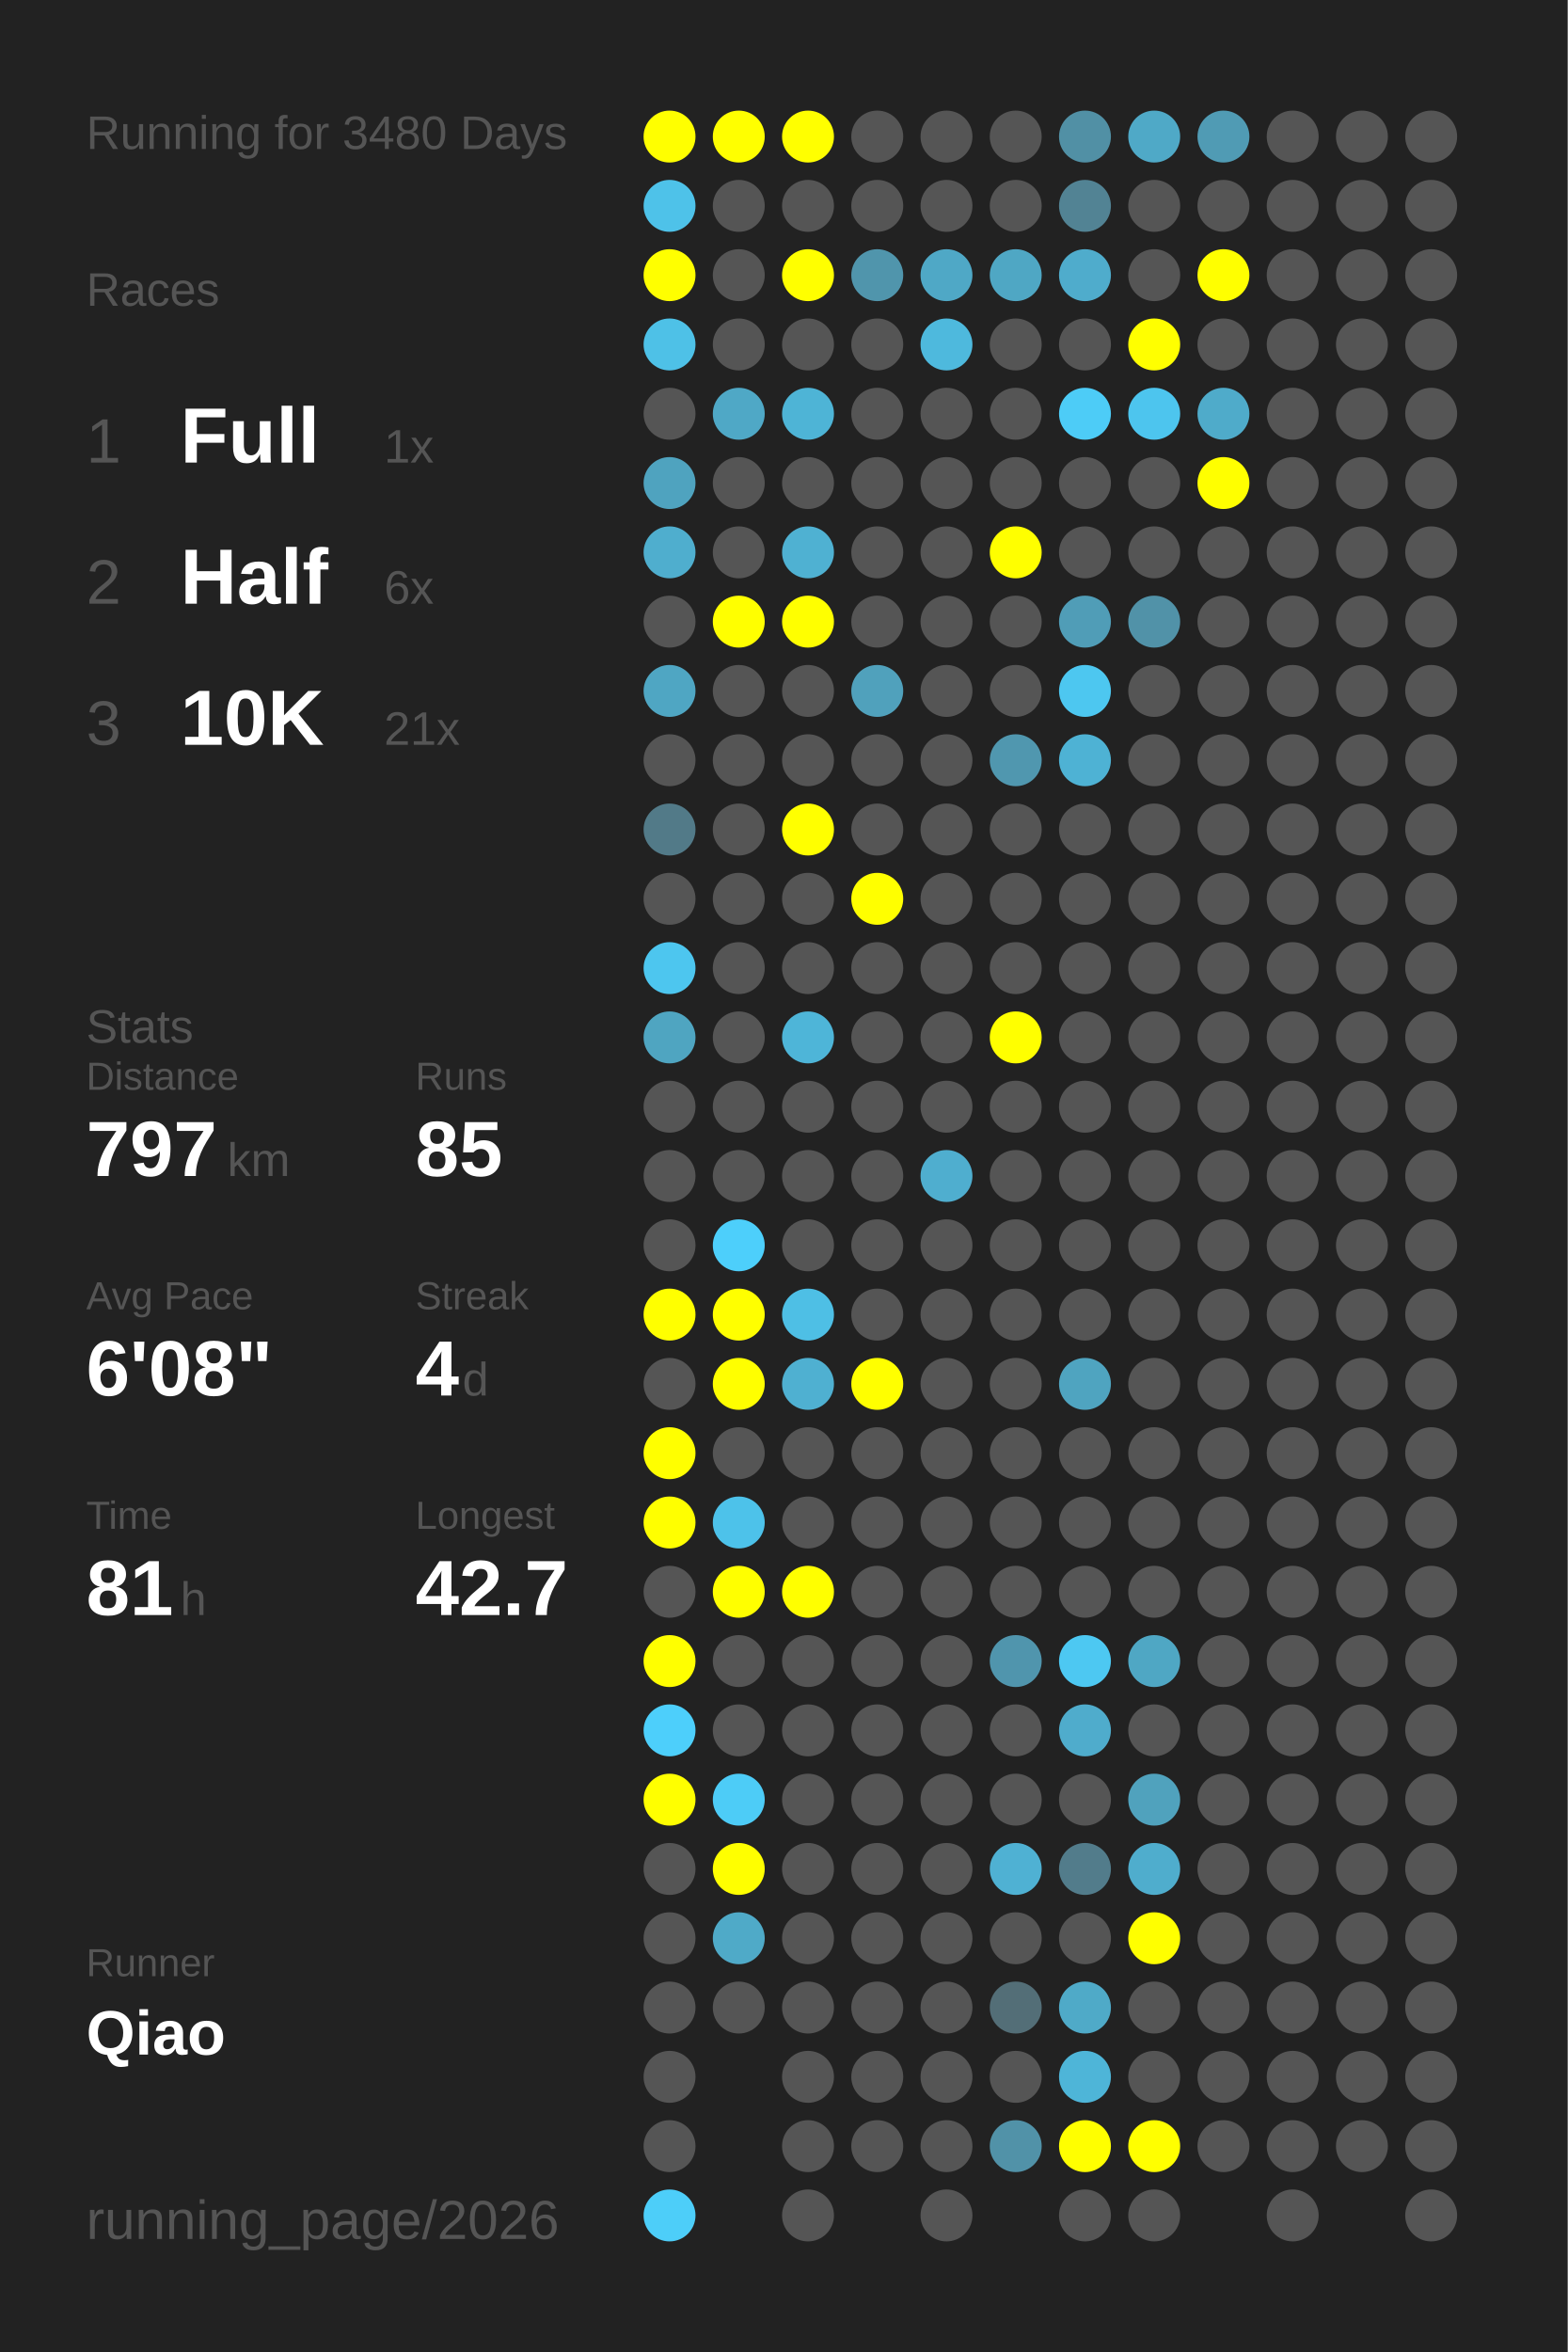
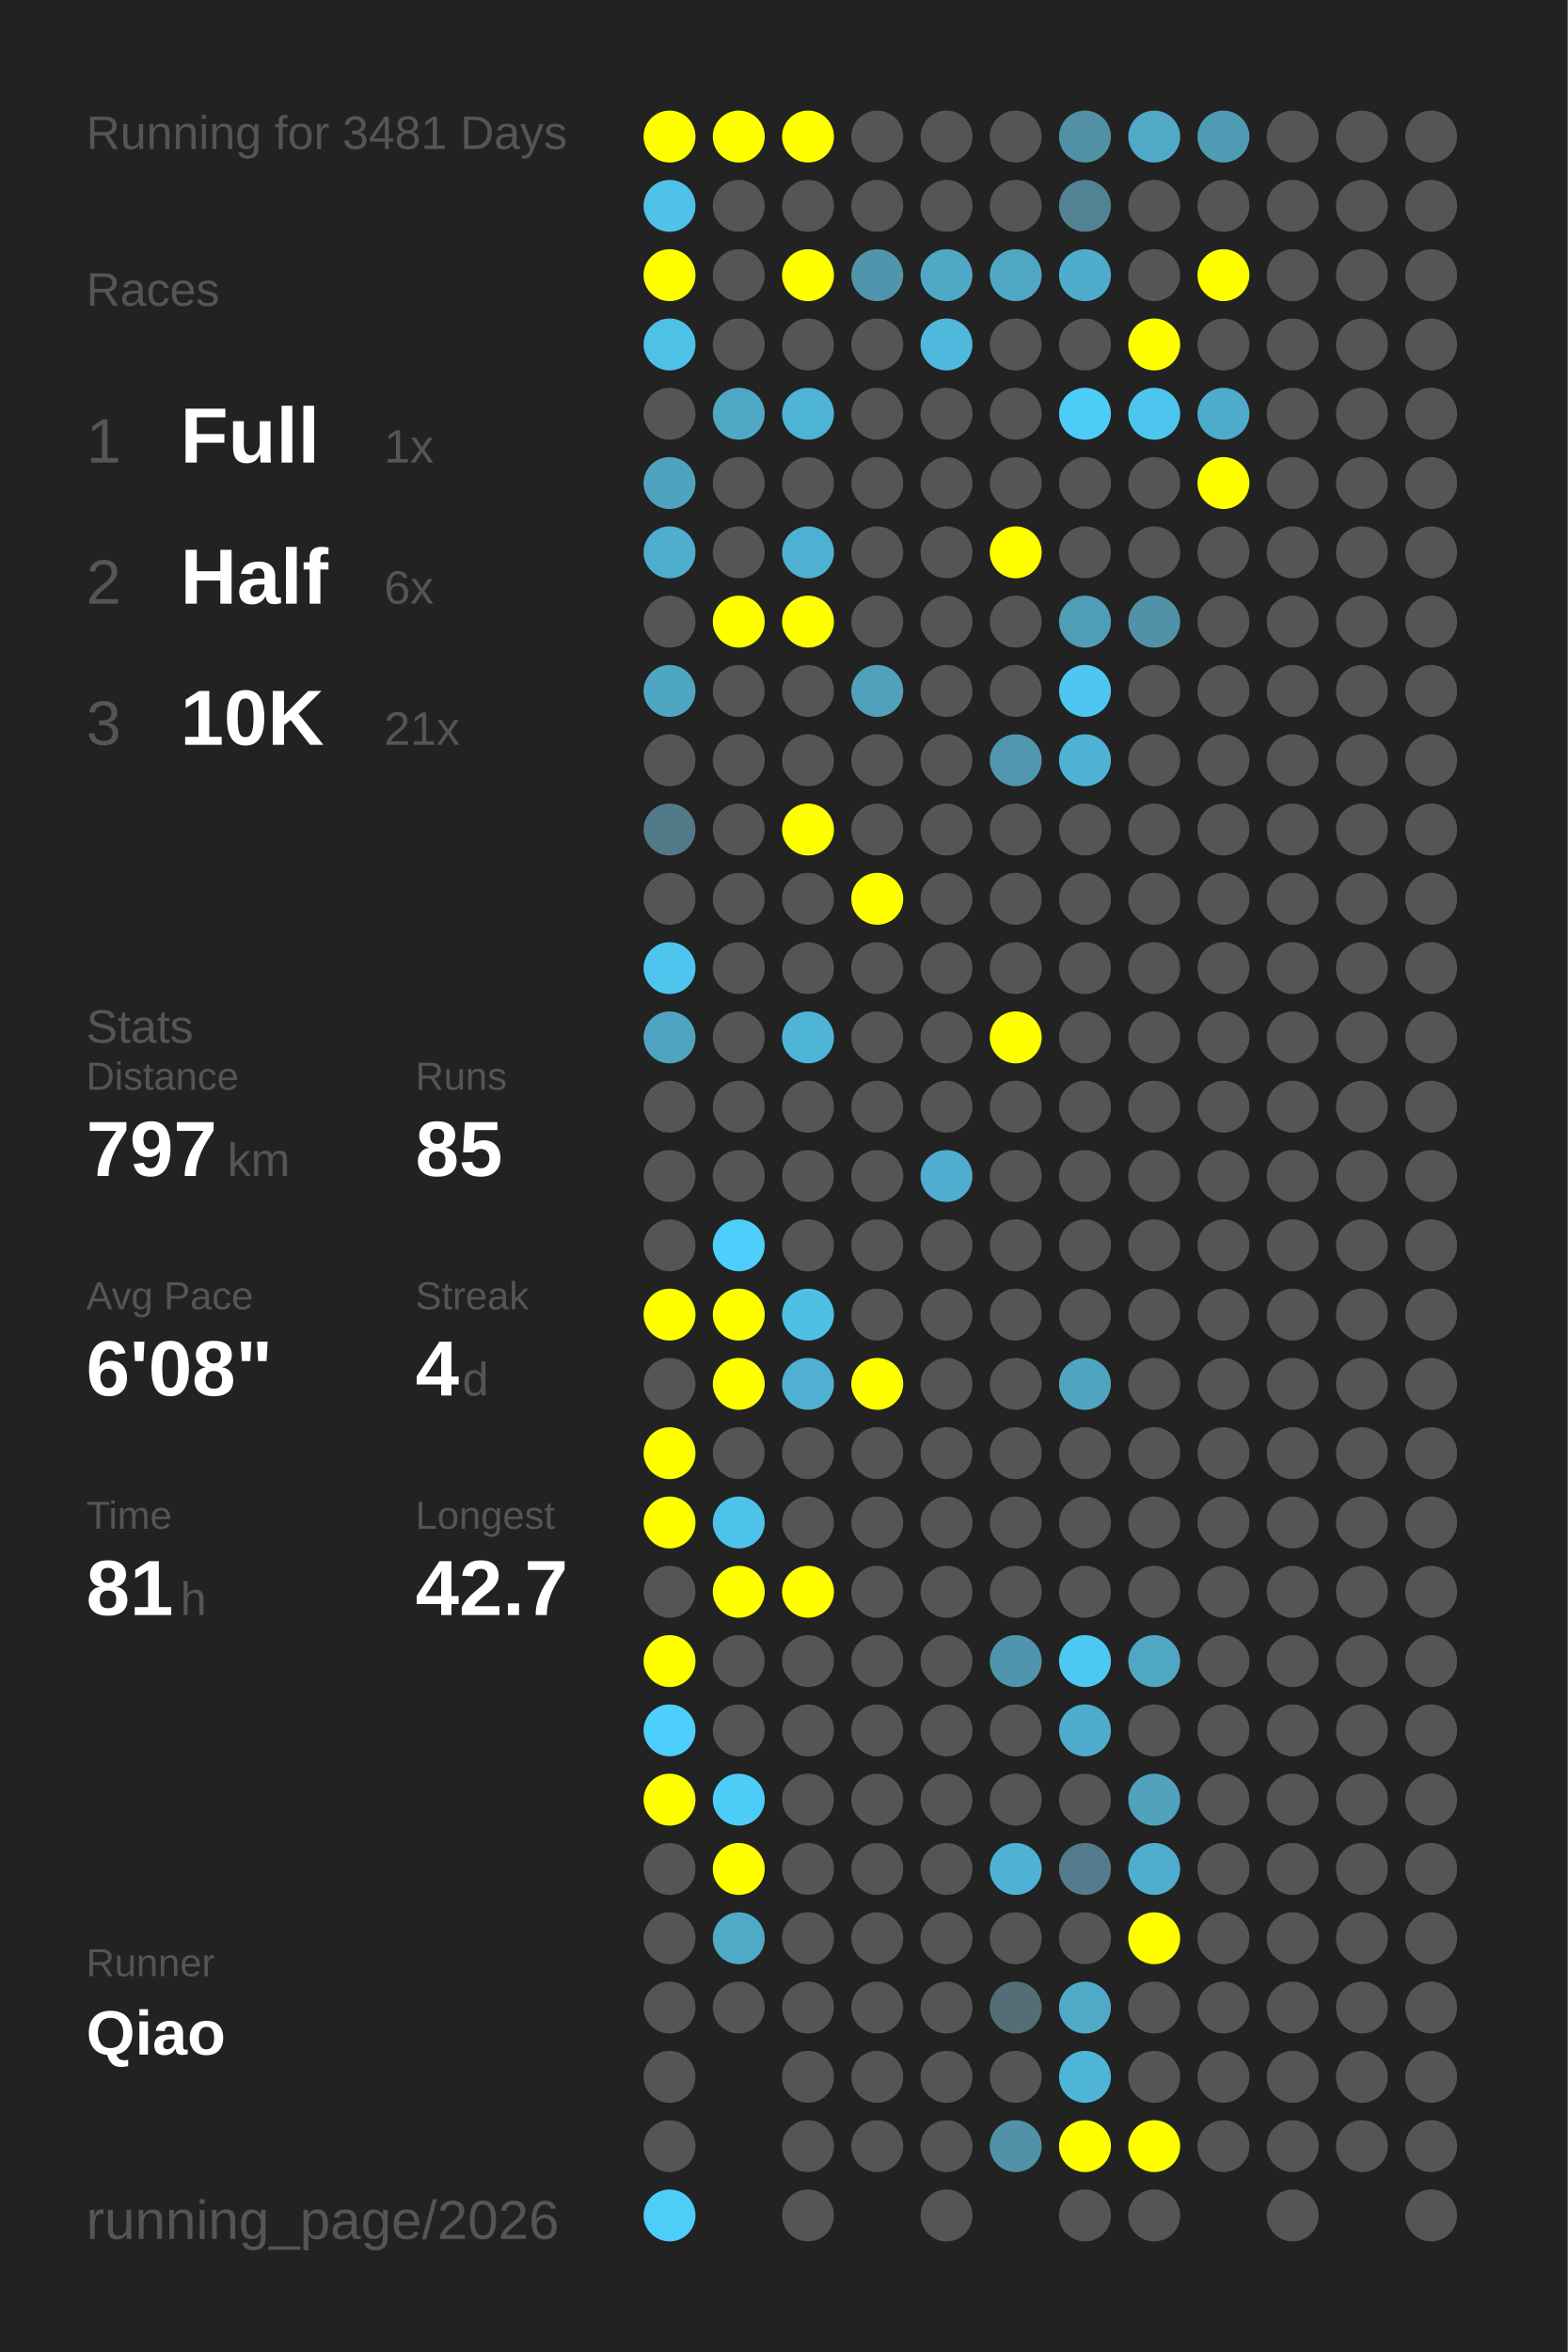
<svg xmlns="http://www.w3.org/2000/svg" baseProfile="full" height="300mm" version="1.1" viewBox="0,0,200,300" width="200mm">
  <defs />
  <rect fill="#222222" height="300" width="200" x="0" y="0" />
-   <text fill="#555555" style="font-size:6px; font-family:Arial;" x="11" y="19">Running for 3480 Days</text>
+   <text fill="#555555" style="font-size:6px; font-family:Arial;" x="11" y="19">Running for 3481 Days</text>
  <text fill="#555555" style="font-size:6px; font-family:Arial;" x="11" y="39">Races</text>
  <text fill="#555555" style="font-size:8px; font-family:Arial;" x="11" y="59">1</text>
  <text fill="#FFFFFF" style="font-size:10px; font-family:Arial; font-weight:bold;" x="23" y="59">Full</text>
  <text fill="#555555" style="font-size:6px; font-family:Arial;" x="49" y="59">1x</text>
  <text fill="#555555" style="font-size:8px; font-family:Arial;" x="11" y="77">2</text>
  <text fill="#FFFFFF" style="font-size:10px; font-family:Arial; font-weight:bold;" x="23" y="77">Half</text>
  <text fill="#555555" style="font-size:6px; font-family:Arial;" x="49" y="77">6x</text>
  <text fill="#555555" style="font-size:8px; font-family:Arial;" x="11" y="95">3</text>
  <text fill="#FFFFFF" style="font-size:10px; font-family:Arial; font-weight:bold;" x="23" y="95">10K</text>
  <text fill="#555555" style="font-size:6px; font-family:Arial;" x="49" y="95">21x</text>
  <text fill="#555555" style="font-size:6px; font-family:Arial;" x="11" y="133">Stats</text>
  <text fill="#555555" style="font-size:5px; font-family:Arial;" x="11" y="139">Distance</text>
  <text fill="#FFFFFF" style="font-size:10px; font-family:Arial; font-weight:bold;" x="11" y="150">797</text>
  <text fill="#555555" style="font-size:6px; font-family:Arial;" x="29" y="150">km</text>
  <text fill="#555555" style="font-size:5px; font-family:Arial;" x="53" y="139">Runs</text>
  <text fill="#FFFFFF" style="font-size:10px; font-family:Arial; font-weight:bold;" x="53" y="150">85</text>
  <text fill="#555555" style="font-size:5px; font-family:Arial;" x="11" y="167">Avg Pace</text>
  <text fill="#FFFFFF" style="font-size:10px; font-family:Arial; font-weight:bold;" x="11" y="178">6'08"</text>
  <text fill="#555555" style="font-size:5px; font-family:Arial;" x="53" y="167">Streak</text>
  <text fill="#FFFFFF" style="font-size:10px; font-family:Arial; font-weight:bold;" x="53" y="178">4</text>
  <text fill="#555555" style="font-size:6px; font-family:Arial;" x="59" y="178">d</text>
  <text fill="#555555" style="font-size:5px; font-family:Arial;" x="11" y="195">Time</text>
  <text fill="#FFFFFF" style="font-size:10px; font-family:Arial; font-weight:bold;" x="11" y="206">81</text>
  <text fill="#555555" style="font-size:6px; font-family:Arial;" x="23" y="206">h</text>
  <text fill="#555555" style="font-size:5px; font-family:Arial;" x="53" y="195">Longest</text>
  <text fill="#FFFFFF" style="font-size:10px; font-family:Arial; font-weight:bold;" x="53" y="206">42.7</text>
  <text fill="#555555" style="font-size:5px; font-family:Arial;" x="11" y="252.065">Runner</text>
  <text fill="#FFFFFF" style="font-size:8px; font-family:Arial; font-weight:bold;" x="11" y="262.065">Qiao</text>
  <text fill="#555555" style="font-size:7px; font-family:Arial;" x="11" y="285.581">running_page/2026</text>
  <circle cx="85.417" cy="17.419" fill="#FFFF00" r="3.312" />
  <circle cx="85.417" cy="26.258" fill="#4ec2e9" r="3.312" />
  <circle cx="85.417" cy="35.097" fill="#FFFF00" r="3.312" />
  <circle cx="85.417" cy="43.935" fill="#4ec1e7" r="3.312" />
  <circle cx="85.417" cy="52.774" fill="#555555" r="3.312" />
  <circle cx="85.417" cy="61.613" fill="#4fa3bf" r="3.312" />
  <circle cx="85.417" cy="70.452" fill="#4faece" r="3.312" />
  <circle cx="85.417" cy="79.29" fill="#555555" r="3.312" />
  <circle cx="85.417" cy="88.129" fill="#4fa6c3" r="3.312" />
  <circle cx="85.417" cy="96.968" fill="#555555" r="3.312" />
  <circle cx="85.417" cy="105.806" fill="#527a88" r="3.312" />
  <circle cx="85.417" cy="114.645" fill="#555555" r="3.312" />
  <circle cx="85.417" cy="123.484" fill="#4dc6ef" r="3.312" />
  <circle cx="85.417" cy="132.323" fill="#4fa5c1" r="3.312" />
  <circle cx="85.417" cy="141.161" fill="#555555" r="3.312" />
  <circle cx="85.417" cy="150" fill="#555555" r="3.312" />
  <circle cx="85.417" cy="158.839" fill="#555555" r="3.312" />
  <circle cx="85.417" cy="167.677" fill="#FFFF00" r="3.312" />
  <circle cx="85.417" cy="176.516" fill="#555555" r="3.312" />
  <circle cx="85.417" cy="185.355" fill="#FFFF00" r="3.312" />
  <circle cx="85.417" cy="194.194" fill="#FFFF00" r="3.312" />
  <circle cx="85.417" cy="203.032" fill="#555555" r="3.312" />
  <circle cx="85.417" cy="211.871" fill="#FFFF00" r="3.312" />
  <circle cx="85.417" cy="220.71" fill="#4dcffb" r="3.312" />
  <circle cx="85.417" cy="229.548" fill="#FFFF00" r="3.312" />
  <circle cx="85.417" cy="238.387" fill="#555555" r="3.312" />
  <circle cx="85.417" cy="247.226" fill="#555555" r="3.312" />
  <circle cx="85.417" cy="256.065" fill="#555555" r="3.312" />
  <circle cx="85.417" cy="264.903" fill="#555555" r="3.312" />
  <circle cx="85.417" cy="273.742" fill="#555555" r="3.312" />
  <circle cx="85.417" cy="282.581" fill="#4dcef9" r="3.312" />
  <circle cx="94.25" cy="17.419" fill="#FFFF00" r="3.312" />
  <circle cx="94.25" cy="26.258" fill="#555555" r="3.312" />
  <circle cx="94.25" cy="35.097" fill="#555555" r="3.312" />
  <circle cx="94.25" cy="43.935" fill="#555555" r="3.312" />
  <circle cx="94.25" cy="52.774" fill="#4fa8c6" r="3.312" />
  <circle cx="94.25" cy="61.613" fill="#555555" r="3.312" />
  <circle cx="94.25" cy="70.452" fill="#555555" r="3.312" />
  <circle cx="94.25" cy="79.29" fill="#FFFF00" r="3.312" />
  <circle cx="94.25" cy="88.129" fill="#555555" r="3.312" />
  <circle cx="94.25" cy="96.968" fill="#555555" r="3.312" />
  <circle cx="94.25" cy="105.806" fill="#555555" r="3.312" />
  <circle cx="94.25" cy="114.645" fill="#555555" r="3.312" />
  <circle cx="94.25" cy="123.484" fill="#555555" r="3.312" />
  <circle cx="94.25" cy="132.323" fill="#555555" r="3.312" />
  <circle cx="94.25" cy="141.161" fill="#555555" r="3.312" />
  <circle cx="94.25" cy="150" fill="#555555" r="3.312" />
  <circle cx="94.25" cy="158.839" fill="#4dcffb" r="3.312" />
  <circle cx="94.25" cy="167.677" fill="#FFFF00" r="3.312" />
  <circle cx="94.25" cy="176.516" fill="#FFFF00" r="3.312" />
  <circle cx="94.25" cy="185.355" fill="#555555" r="3.312" />
  <circle cx="94.25" cy="194.194" fill="#4dc2ea" r="3.312" />
  <circle cx="94.25" cy="203.032" fill="#FFFF00" r="3.312" />
  <circle cx="94.25" cy="211.871" fill="#555555" r="3.312" />
  <circle cx="94.25" cy="220.71" fill="#555555" r="3.312" />
  <circle cx="94.25" cy="229.548" fill="#4dccf7" r="3.312" />
  <circle cx="94.25" cy="238.387" fill="#FFFF00" r="3.312" />
  <circle cx="94.25" cy="247.226" fill="#4faac8" r="3.312" />
  <circle cx="94.25" cy="256.065" fill="#555555" r="3.312" />
  <circle cx="103.083" cy="17.419" fill="#FFFF00" r="3.312" />
  <circle cx="103.083" cy="26.258" fill="#555555" r="3.312" />
  <circle cx="103.083" cy="35.097" fill="#FFFF00" r="3.312" />
  <circle cx="103.083" cy="43.935" fill="#555555" r="3.312" />
  <circle cx="103.083" cy="52.774" fill="#4eb4d6" r="3.312" />
  <circle cx="103.083" cy="61.613" fill="#555555" r="3.312" />
  <circle cx="103.083" cy="70.452" fill="#4fb1d2" r="3.312" />
  <circle cx="103.083" cy="79.29" fill="#FFFF00" r="3.312" />
  <circle cx="103.083" cy="88.129" fill="#555555" r="3.312" />
  <circle cx="103.083" cy="96.968" fill="#555555" r="3.312" />
  <circle cx="103.083" cy="105.806" fill="#FFFF00" r="3.312" />
  <circle cx="103.083" cy="114.645" fill="#555555" r="3.312" />
  <circle cx="103.083" cy="123.484" fill="#555555" r="3.312" />
  <circle cx="103.083" cy="132.323" fill="#4eb5d8" r="3.312" />
  <circle cx="103.083" cy="141.161" fill="#555555" r="3.312" />
  <circle cx="103.083" cy="150" fill="#555555" r="3.312" />
  <circle cx="103.083" cy="158.839" fill="#555555" r="3.312" />
  <circle cx="103.083" cy="167.677" fill="#4ebfe5" r="3.312" />
  <circle cx="103.083" cy="176.516" fill="#4fb0d1" r="3.312" />
  <circle cx="103.083" cy="185.355" fill="#555555" r="3.312" />
  <circle cx="103.083" cy="194.194" fill="#555555" r="3.312" />
  <circle cx="103.083" cy="203.032" fill="#FFFF00" r="3.312" />
  <circle cx="103.083" cy="211.871" fill="#555555" r="3.312" />
  <circle cx="103.083" cy="220.71" fill="#555555" r="3.312" />
  <circle cx="103.083" cy="229.548" fill="#555555" r="3.312" />
  <circle cx="103.083" cy="238.387" fill="#555555" r="3.312" />
  <circle cx="103.083" cy="247.226" fill="#555555" r="3.312" />
  <circle cx="103.083" cy="256.065" fill="#555555" r="3.312" />
  <circle cx="103.083" cy="264.903" fill="#555555" r="3.312" />
  <circle cx="103.083" cy="273.742" fill="#555555" r="3.312" />
  <circle cx="103.083" cy="282.581" fill="#555555" r="3.312" />
  <circle cx="111.917" cy="17.419" fill="#555555" r="3.312" />
  <circle cx="111.917" cy="26.258" fill="#555555" r="3.312" />
  <circle cx="111.917" cy="35.097" fill="#5095ac" r="3.312" />
  <circle cx="111.917" cy="43.935" fill="#555555" r="3.312" />
  <circle cx="111.917" cy="52.774" fill="#555555" r="3.312" />
  <circle cx="111.917" cy="61.613" fill="#555555" r="3.312" />
  <circle cx="111.917" cy="70.452" fill="#555555" r="3.312" />
  <circle cx="111.917" cy="79.29" fill="#555555" r="3.312" />
  <circle cx="111.917" cy="88.129" fill="#50a1bc" r="3.312" />
  <circle cx="111.917" cy="96.968" fill="#555555" r="3.312" />
  <circle cx="111.917" cy="105.806" fill="#555555" r="3.312" />
  <circle cx="111.917" cy="114.645" fill="#FFFF00" r="3.312" />
  <circle cx="111.917" cy="123.484" fill="#555555" r="3.312" />
  <circle cx="111.917" cy="132.323" fill="#555555" r="3.312" />
  <circle cx="111.917" cy="141.161" fill="#555555" r="3.312" />
  <circle cx="111.917" cy="150" fill="#555555" r="3.312" />
  <circle cx="111.917" cy="158.839" fill="#555555" r="3.312" />
  <circle cx="111.917" cy="167.677" fill="#555555" r="3.312" />
  <circle cx="111.917" cy="176.516" fill="#FFFF00" r="3.312" />
  <circle cx="111.917" cy="185.355" fill="#555555" r="3.312" />
  <circle cx="111.917" cy="194.194" fill="#555555" r="3.312" />
  <circle cx="111.917" cy="203.032" fill="#555555" r="3.312" />
  <circle cx="111.917" cy="211.871" fill="#555555" r="3.312" />
  <circle cx="111.917" cy="220.71" fill="#555555" r="3.312" />
  <circle cx="111.917" cy="229.548" fill="#555555" r="3.312" />
  <circle cx="111.917" cy="238.387" fill="#555555" r="3.312" />
  <circle cx="111.917" cy="247.226" fill="#555555" r="3.312" />
  <circle cx="111.917" cy="256.065" fill="#555555" r="3.312" />
  <circle cx="111.917" cy="264.903" fill="#555555" r="3.312" />
  <circle cx="111.917" cy="273.742" fill="#555555" r="3.312" />
  <circle cx="120.75" cy="17.419" fill="#555555" r="3.312" />
  <circle cx="120.75" cy="26.258" fill="#555555" r="3.312" />
  <circle cx="120.75" cy="35.097" fill="#4fa8c6" r="3.312" />
  <circle cx="120.75" cy="43.935" fill="#4eb9dd" r="3.312" />
  <circle cx="120.75" cy="52.774" fill="#555555" r="3.312" />
  <circle cx="120.75" cy="61.613" fill="#555555" r="3.312" />
  <circle cx="120.75" cy="70.452" fill="#555555" r="3.312" />
  <circle cx="120.75" cy="79.29" fill="#555555" r="3.312" />
  <circle cx="120.75" cy="88.129" fill="#555555" r="3.312" />
  <circle cx="120.75" cy="96.968" fill="#555555" r="3.312" />
  <circle cx="120.75" cy="105.806" fill="#555555" r="3.312" />
  <circle cx="120.75" cy="114.645" fill="#555555" r="3.312" />
  <circle cx="120.75" cy="123.484" fill="#555555" r="3.312" />
  <circle cx="120.75" cy="132.323" fill="#555555" r="3.312" />
  <circle cx="120.75" cy="141.161" fill="#555555" r="3.312" />
  <circle cx="120.75" cy="150" fill="#4faecf" r="3.312" />
  <circle cx="120.75" cy="158.839" fill="#555555" r="3.312" />
  <circle cx="120.75" cy="167.677" fill="#555555" r="3.312" />
  <circle cx="120.75" cy="176.516" fill="#555555" r="3.312" />
  <circle cx="120.75" cy="185.355" fill="#555555" r="3.312" />
  <circle cx="120.75" cy="194.194" fill="#555555" r="3.312" />
  <circle cx="120.75" cy="203.032" fill="#555555" r="3.312" />
  <circle cx="120.75" cy="211.871" fill="#555555" r="3.312" />
  <circle cx="120.75" cy="220.71" fill="#555555" r="3.312" />
  <circle cx="120.75" cy="229.548" fill="#555555" r="3.312" />
  <circle cx="120.75" cy="238.387" fill="#555555" r="3.312" />
  <circle cx="120.75" cy="247.226" fill="#555555" r="3.312" />
  <circle cx="120.75" cy="256.065" fill="#555555" r="3.312" />
  <circle cx="120.75" cy="264.903" fill="#555555" r="3.312" />
  <circle cx="120.75" cy="273.742" fill="#555555" r="3.312" />
  <circle cx="120.75" cy="282.581" fill="#555555" r="3.312" />
  <circle cx="129.583" cy="17.419" fill="#555555" r="3.312" />
  <circle cx="129.583" cy="26.258" fill="#555555" r="3.312" />
  <circle cx="129.583" cy="35.097" fill="#4fa7c4" r="3.312" />
  <circle cx="129.583" cy="43.935" fill="#555555" r="3.312" />
  <circle cx="129.583" cy="52.774" fill="#555555" r="3.312" />
  <circle cx="129.583" cy="61.613" fill="#555555" r="3.312" />
  <circle cx="129.583" cy="70.452" fill="#FFFF00" r="3.312" />
  <circle cx="129.583" cy="79.29" fill="#555555" r="3.312" />
  <circle cx="129.583" cy="88.129" fill="#555555" r="3.312" />
  <circle cx="129.583" cy="96.968" fill="#5097af" r="3.312" />
  <circle cx="129.583" cy="105.806" fill="#555555" r="3.312" />
  <circle cx="129.583" cy="114.645" fill="#555555" r="3.312" />
  <circle cx="129.583" cy="123.484" fill="#555555" r="3.312" />
  <circle cx="129.583" cy="132.323" fill="#FFFF00" r="3.312" />
  <circle cx="129.583" cy="141.161" fill="#555555" r="3.312" />
  <circle cx="129.583" cy="150" fill="#555555" r="3.312" />
  <circle cx="129.583" cy="158.839" fill="#555555" r="3.312" />
  <circle cx="129.583" cy="167.677" fill="#555555" r="3.312" />
  <circle cx="129.583" cy="176.516" fill="#555555" r="3.312" />
  <circle cx="129.583" cy="185.355" fill="#555555" r="3.312" />
  <circle cx="129.583" cy="194.194" fill="#555555" r="3.312" />
  <circle cx="129.583" cy="203.032" fill="#555555" r="3.312" />
  <circle cx="129.583" cy="211.871" fill="#5095ad" r="3.312" />
  <circle cx="129.583" cy="220.71" fill="#555555" r="3.312" />
  <circle cx="129.583" cy="229.548" fill="#555555" r="3.312" />
  <circle cx="129.583" cy="238.387" fill="#4fb1d3" r="3.312" />
  <circle cx="129.583" cy="247.226" fill="#555555" r="3.312" />
  <circle cx="129.583" cy="256.065" fill="#536e77" r="3.312" />
  <circle cx="129.583" cy="264.903" fill="#555555" r="3.312" />
  <circle cx="129.583" cy="273.742" fill="#5192a8" r="3.312" />
  <circle cx="138.417" cy="17.419" fill="#5190a5" r="3.312" />
  <circle cx="138.417" cy="26.258" fill="#528394" r="3.312" />
  <circle cx="138.417" cy="35.097" fill="#4faccc" r="3.312" />
  <circle cx="138.417" cy="43.935" fill="#555555" r="3.312" />
  <circle cx="138.417" cy="52.774" fill="#4dccf7" r="3.312" />
  <circle cx="138.417" cy="61.613" fill="#555555" r="3.312" />
  <circle cx="138.417" cy="70.452" fill="#555555" r="3.312" />
  <circle cx="138.417" cy="79.29" fill="#509db7" r="3.312" />
  <circle cx="138.417" cy="88.129" fill="#4dc7f0" r="3.312" />
  <circle cx="138.417" cy="96.968" fill="#4eb2d4" r="3.312" />
  <circle cx="138.417" cy="105.806" fill="#555555" r="3.312" />
  <circle cx="138.417" cy="114.645" fill="#555555" r="3.312" />
  <circle cx="138.417" cy="123.484" fill="#555555" r="3.312" />
  <circle cx="138.417" cy="132.323" fill="#555555" r="3.312" />
  <circle cx="138.417" cy="141.161" fill="#555555" r="3.312" />
  <circle cx="138.417" cy="150" fill="#555555" r="3.312" />
  <circle cx="138.417" cy="158.839" fill="#555555" r="3.312" />
  <circle cx="138.417" cy="167.677" fill="#555555" r="3.312" />
  <circle cx="138.417" cy="176.516" fill="#4fa4c0" r="3.312" />
  <circle cx="138.417" cy="185.355" fill="#555555" r="3.312" />
  <circle cx="138.417" cy="194.194" fill="#555555" r="3.312" />
  <circle cx="138.417" cy="203.032" fill="#555555" r="3.312" />
  <circle cx="138.417" cy="211.871" fill="#4dc8f2" r="3.312" />
  <circle cx="138.417" cy="220.71" fill="#4faccc" r="3.312" />
  <circle cx="138.417" cy="229.548" fill="#555555" r="3.312" />
  <circle cx="138.417" cy="238.387" fill="#527c8b" r="3.312" />
  <circle cx="138.417" cy="247.226" fill="#555555" r="3.312" />
  <circle cx="138.417" cy="256.065" fill="#4faac8" r="3.312" />
  <circle cx="138.417" cy="264.903" fill="#4eb5d8" r="3.312" />
  <circle cx="138.417" cy="273.742" fill="#FFFF00" r="3.312" />
  <circle cx="138.417" cy="282.581" fill="#555555" r="3.312" />
  <circle cx="147.25" cy="17.419" fill="#4fa9c7" r="3.312" />
  <circle cx="147.25" cy="26.258" fill="#555555" r="3.312" />
  <circle cx="147.25" cy="35.097" fill="#555555" r="3.312" />
  <circle cx="147.25" cy="43.935" fill="#FFFF00" r="3.312" />
  <circle cx="147.25" cy="52.774" fill="#4dc5ee" r="3.312" />
  <circle cx="147.25" cy="61.613" fill="#555555" r="3.312" />
  <circle cx="147.25" cy="70.452" fill="#555555" r="3.312" />
  <circle cx="147.25" cy="79.29" fill="#5192a8" r="3.312" />
  <circle cx="147.25" cy="88.129" fill="#555555" r="3.312" />
  <circle cx="147.25" cy="96.968" fill="#555555" r="3.312" />
  <circle cx="147.25" cy="105.806" fill="#555555" r="3.312" />
  <circle cx="147.25" cy="114.645" fill="#555555" r="3.312" />
  <circle cx="147.25" cy="123.484" fill="#555555" r="3.312" />
  <circle cx="147.25" cy="132.323" fill="#555555" r="3.312" />
  <circle cx="147.25" cy="141.161" fill="#555555" r="3.312" />
  <circle cx="147.25" cy="150" fill="#555555" r="3.312" />
  <circle cx="147.25" cy="158.839" fill="#555555" r="3.312" />
  <circle cx="147.25" cy="167.677" fill="#555555" r="3.312" />
  <circle cx="147.25" cy="176.516" fill="#555555" r="3.312" />
  <circle cx="147.25" cy="185.355" fill="#555555" r="3.312" />
  <circle cx="147.25" cy="194.194" fill="#555555" r="3.312" />
  <circle cx="147.25" cy="203.032" fill="#555555" r="3.312" />
  <circle cx="147.25" cy="211.871" fill="#4fa7c4" r="3.312" />
  <circle cx="147.25" cy="220.71" fill="#555555" r="3.312" />
  <circle cx="147.25" cy="229.548" fill="#50a2bd" r="3.312" />
  <circle cx="147.25" cy="238.387" fill="#4fadcd" r="3.312" />
  <circle cx="147.25" cy="247.226" fill="#FFFF00" r="3.312" />
  <circle cx="147.25" cy="256.065" fill="#555555" r="3.312" />
  <circle cx="147.25" cy="264.903" fill="#555555" r="3.312" />
  <circle cx="147.25" cy="273.742" fill="#FFFF00" r="3.312" />
  <circle cx="147.25" cy="282.581" fill="#555555" r="3.312" />
  <circle cx="156.083" cy="17.419" fill="#509bb4" r="3.312" />
  <circle cx="156.083" cy="26.258" fill="#555555" r="3.312" />
  <circle cx="156.083" cy="35.097" fill="#FFFF00" r="3.312" />
  <circle cx="156.083" cy="43.935" fill="#555555" r="3.312" />
  <circle cx="156.083" cy="52.774" fill="#4fabca" r="3.312" />
  <circle cx="156.083" cy="61.613" fill="#FFFF00" r="3.312" />
  <circle cx="156.083" cy="70.452" fill="#555555" r="3.312" />
  <circle cx="156.083" cy="79.29" fill="#555555" r="3.312" />
  <circle cx="156.083" cy="88.129" fill="#555555" r="3.312" />
  <circle cx="156.083" cy="96.968" fill="#555555" r="3.312" />
  <circle cx="156.083" cy="105.806" fill="#555555" r="3.312" />
  <circle cx="156.083" cy="114.645" fill="#555555" r="3.312" />
  <circle cx="156.083" cy="123.484" fill="#555555" r="3.312" />
  <circle cx="156.083" cy="132.323" fill="#555555" r="3.312" />
  <circle cx="156.083" cy="141.161" fill="#555555" r="3.312" />
  <circle cx="156.083" cy="150" fill="#555555" r="3.312" />
  <circle cx="156.083" cy="158.839" fill="#555555" r="3.312" />
  <circle cx="156.083" cy="167.677" fill="#555555" r="3.312" />
  <circle cx="156.083" cy="176.516" fill="#555555" r="3.312" />
  <circle cx="156.083" cy="185.355" fill="#555555" r="3.312" />
  <circle cx="156.083" cy="194.194" fill="#555555" r="3.312" />
  <circle cx="156.083" cy="203.032" fill="#555555" r="3.312" />
  <circle cx="156.083" cy="211.871" fill="#555555" r="3.312" />
  <circle cx="156.083" cy="220.71" fill="#555555" r="3.312" />
  <circle cx="156.083" cy="229.548" fill="#555555" r="3.312" />
  <circle cx="156.083" cy="238.387" fill="#555555" r="3.312" />
  <circle cx="156.083" cy="247.226" fill="#555555" r="3.312" />
  <circle cx="156.083" cy="256.065" fill="#555555" r="3.312" />
  <circle cx="156.083" cy="264.903" fill="#555555" r="3.312" />
  <circle cx="156.083" cy="273.742" fill="#555555" r="3.312" />
  <circle cx="164.917" cy="17.419" fill="#555555" r="3.312" />
  <circle cx="164.917" cy="26.258" fill="#555555" r="3.312" />
  <circle cx="164.917" cy="35.097" fill="#555555" r="3.312" />
  <circle cx="164.917" cy="43.935" fill="#555555" r="3.312" />
  <circle cx="164.917" cy="52.774" fill="#555555" r="3.312" />
  <circle cx="164.917" cy="61.613" fill="#555555" r="3.312" />
  <circle cx="164.917" cy="70.452" fill="#555555" r="3.312" />
  <circle cx="164.917" cy="79.29" fill="#555555" r="3.312" />
  <circle cx="164.917" cy="88.129" fill="#555555" r="3.312" />
  <circle cx="164.917" cy="96.968" fill="#555555" r="3.312" />
  <circle cx="164.917" cy="105.806" fill="#555555" r="3.312" />
  <circle cx="164.917" cy="114.645" fill="#555555" r="3.312" />
  <circle cx="164.917" cy="123.484" fill="#555555" r="3.312" />
  <circle cx="164.917" cy="132.323" fill="#555555" r="3.312" />
  <circle cx="164.917" cy="141.161" fill="#555555" r="3.312" />
  <circle cx="164.917" cy="150" fill="#555555" r="3.312" />
  <circle cx="164.917" cy="158.839" fill="#555555" r="3.312" />
  <circle cx="164.917" cy="167.677" fill="#555555" r="3.312" />
  <circle cx="164.917" cy="176.516" fill="#555555" r="3.312" />
  <circle cx="164.917" cy="185.355" fill="#555555" r="3.312" />
  <circle cx="164.917" cy="194.194" fill="#555555" r="3.312" />
  <circle cx="164.917" cy="203.032" fill="#555555" r="3.312" />
  <circle cx="164.917" cy="211.871" fill="#555555" r="3.312" />
  <circle cx="164.917" cy="220.71" fill="#555555" r="3.312" />
  <circle cx="164.917" cy="229.548" fill="#555555" r="3.312" />
  <circle cx="164.917" cy="238.387" fill="#555555" r="3.312" />
  <circle cx="164.917" cy="247.226" fill="#555555" r="3.312" />
  <circle cx="164.917" cy="256.065" fill="#555555" r="3.312" />
  <circle cx="164.917" cy="264.903" fill="#555555" r="3.312" />
  <circle cx="164.917" cy="273.742" fill="#555555" r="3.312" />
  <circle cx="164.917" cy="282.581" fill="#555555" r="3.312" />
  <circle cx="173.75" cy="17.419" fill="#555555" r="3.312" />
  <circle cx="173.75" cy="26.258" fill="#555555" r="3.312" />
  <circle cx="173.75" cy="35.097" fill="#555555" r="3.312" />
  <circle cx="173.75" cy="43.935" fill="#555555" r="3.312" />
  <circle cx="173.75" cy="52.774" fill="#555555" r="3.312" />
  <circle cx="173.75" cy="61.613" fill="#555555" r="3.312" />
  <circle cx="173.75" cy="70.452" fill="#555555" r="3.312" />
  <circle cx="173.75" cy="79.29" fill="#555555" r="3.312" />
  <circle cx="173.75" cy="88.129" fill="#555555" r="3.312" />
  <circle cx="173.75" cy="96.968" fill="#555555" r="3.312" />
  <circle cx="173.75" cy="105.806" fill="#555555" r="3.312" />
  <circle cx="173.75" cy="114.645" fill="#555555" r="3.312" />
  <circle cx="173.75" cy="123.484" fill="#555555" r="3.312" />
  <circle cx="173.75" cy="132.323" fill="#555555" r="3.312" />
  <circle cx="173.75" cy="141.161" fill="#555555" r="3.312" />
  <circle cx="173.75" cy="150" fill="#555555" r="3.312" />
  <circle cx="173.75" cy="158.839" fill="#555555" r="3.312" />
  <circle cx="173.75" cy="167.677" fill="#555555" r="3.312" />
  <circle cx="173.75" cy="176.516" fill="#555555" r="3.312" />
  <circle cx="173.75" cy="185.355" fill="#555555" r="3.312" />
  <circle cx="173.75" cy="194.194" fill="#555555" r="3.312" />
  <circle cx="173.75" cy="203.032" fill="#555555" r="3.312" />
  <circle cx="173.75" cy="211.871" fill="#555555" r="3.312" />
  <circle cx="173.75" cy="220.71" fill="#555555" r="3.312" />
  <circle cx="173.75" cy="229.548" fill="#555555" r="3.312" />
  <circle cx="173.75" cy="238.387" fill="#555555" r="3.312" />
  <circle cx="173.75" cy="247.226" fill="#555555" r="3.312" />
  <circle cx="173.75" cy="256.065" fill="#555555" r="3.312" />
  <circle cx="173.75" cy="264.903" fill="#555555" r="3.312" />
  <circle cx="173.75" cy="273.742" fill="#555555" r="3.312" />
  <circle cx="182.583" cy="17.419" fill="#555555" r="3.312" />
  <circle cx="182.583" cy="26.258" fill="#555555" r="3.312" />
  <circle cx="182.583" cy="35.097" fill="#555555" r="3.312" />
  <circle cx="182.583" cy="43.935" fill="#555555" r="3.312" />
  <circle cx="182.583" cy="52.774" fill="#555555" r="3.312" />
  <circle cx="182.583" cy="61.613" fill="#555555" r="3.312" />
  <circle cx="182.583" cy="70.452" fill="#555555" r="3.312" />
  <circle cx="182.583" cy="79.29" fill="#555555" r="3.312" />
  <circle cx="182.583" cy="88.129" fill="#555555" r="3.312" />
  <circle cx="182.583" cy="96.968" fill="#555555" r="3.312" />
  <circle cx="182.583" cy="105.806" fill="#555555" r="3.312" />
  <circle cx="182.583" cy="114.645" fill="#555555" r="3.312" />
  <circle cx="182.583" cy="123.484" fill="#555555" r="3.312" />
  <circle cx="182.583" cy="132.323" fill="#555555" r="3.312" />
  <circle cx="182.583" cy="141.161" fill="#555555" r="3.312" />
  <circle cx="182.583" cy="150" fill="#555555" r="3.312" />
  <circle cx="182.583" cy="158.839" fill="#555555" r="3.312" />
  <circle cx="182.583" cy="167.677" fill="#555555" r="3.312" />
  <circle cx="182.583" cy="176.516" fill="#555555" r="3.312" />
  <circle cx="182.583" cy="185.355" fill="#555555" r="3.312" />
  <circle cx="182.583" cy="194.194" fill="#555555" r="3.312" />
  <circle cx="182.583" cy="203.032" fill="#555555" r="3.312" />
  <circle cx="182.583" cy="211.871" fill="#555555" r="3.312" />
  <circle cx="182.583" cy="220.71" fill="#555555" r="3.312" />
  <circle cx="182.583" cy="229.548" fill="#555555" r="3.312" />
  <circle cx="182.583" cy="238.387" fill="#555555" r="3.312" />
  <circle cx="182.583" cy="247.226" fill="#555555" r="3.312" />
  <circle cx="182.583" cy="256.065" fill="#555555" r="3.312" />
  <circle cx="182.583" cy="264.903" fill="#555555" r="3.312" />
  <circle cx="182.583" cy="273.742" fill="#555555" r="3.312" />
  <circle cx="182.583" cy="282.581" fill="#555555" r="3.312" />
</svg>
